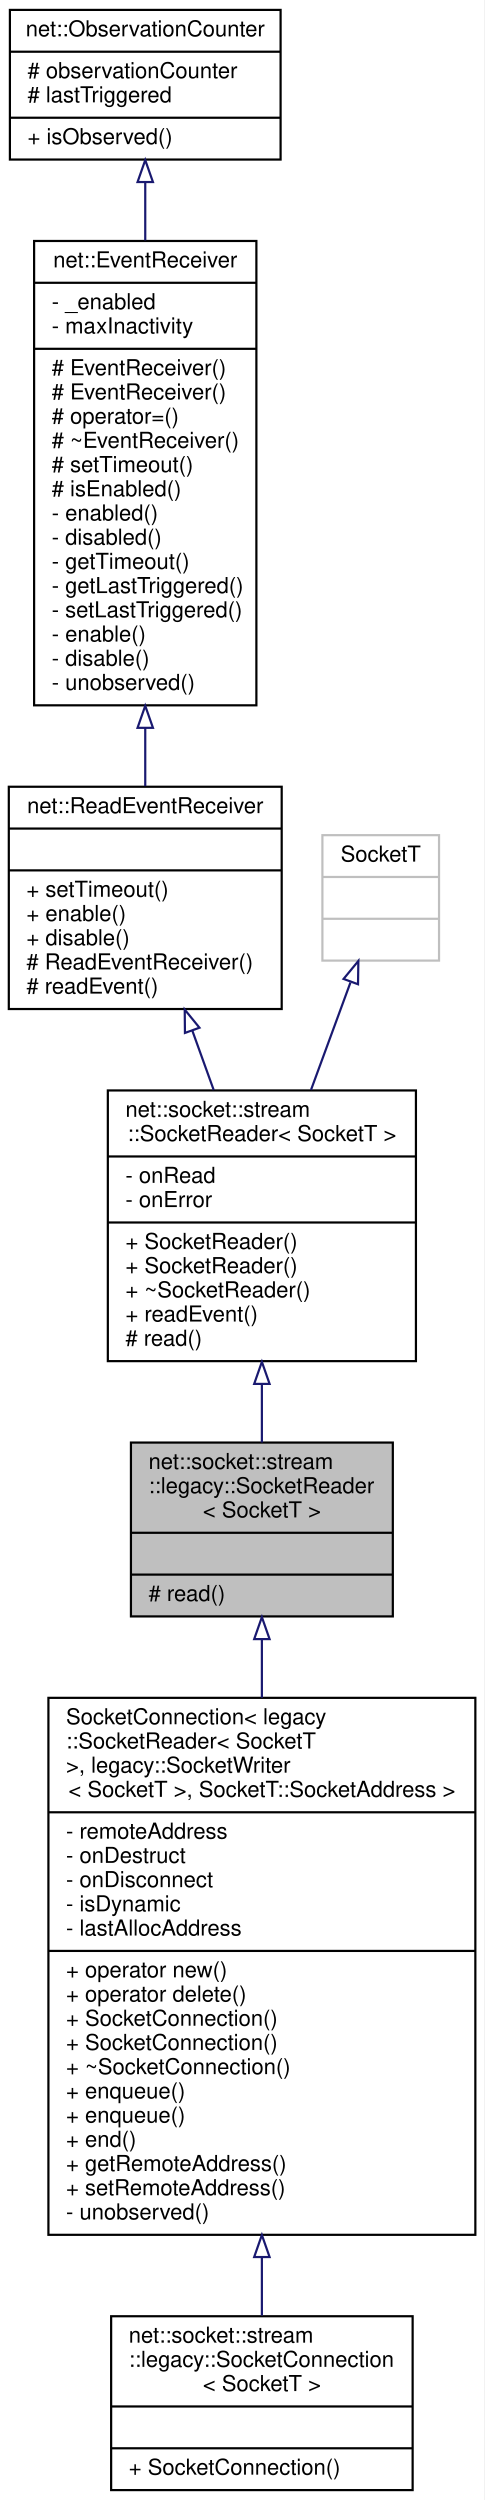
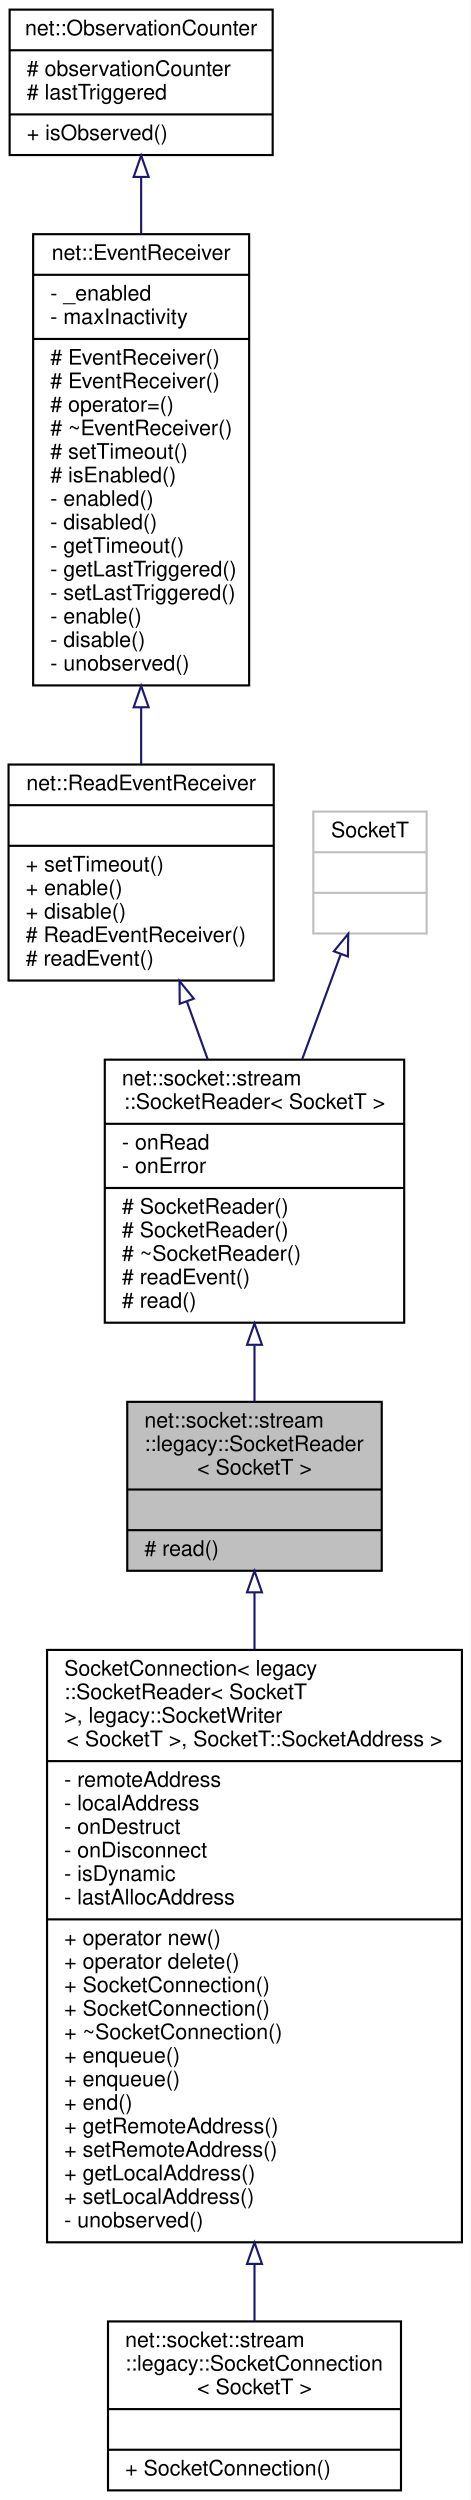
- <svg xmlns="http://www.w3.org/2000/svg" xmlns:xlink="http://www.w3.org/1999/xlink" width="220pt" height="1136pt" viewBox="0.00 0.00 220.00 1136.00">
-   <g id="graph0" class="graph" transform="scale(1 1) rotate(0) translate(4 1132)">
-     <polygon fill="white" stroke="transparent" points="-4,4 -4,-1132 216,-1132 216,4 -4,4" />
+ <svg xmlns="http://www.w3.org/2000/svg" xmlns:xlink="http://www.w3.org/1999/xlink" width="220pt" height="1169pt" viewBox="0.00 0.00 220.00 1169.00">
+   <g id="graph0" class="graph" transform="scale(1 1) rotate(0) translate(4 1165)">
+     <polygon fill="white" stroke="transparent" points="-4,4 -4,-1165 216,-1165 216,4 -4,4" />
    <g id="node1" class="node">
      <g id="a_node1">
        <a xlink:title=" ">
-           <polygon fill="#bfbfbf" stroke="black" points="55.5,-397.5 55.5,-476.5 174.5,-476.5 174.5,-397.5 55.5,-397.5" />
-           <text text-anchor="start" x="63.5" y="-464.5" font-family="Helvetica,sans-Serif" font-size="10.00">net::socket::stream</text>
-           <text text-anchor="start" x="63.5" y="-453.5" font-family="Helvetica,sans-Serif" font-size="10.00">::legacy::SocketReader</text>
-           <text text-anchor="middle" x="115" y="-442.5" font-family="Helvetica,sans-Serif" font-size="10.00">&lt; SocketT &gt;</text>
-           <polyline fill="none" stroke="black" points="55.5,-435.5 174.5,-435.5 " />
-           <text text-anchor="middle" x="115" y="-423.5" font-family="Helvetica,sans-Serif" font-size="10.00"> </text>
-           <polyline fill="none" stroke="black" points="55.5,-416.5 174.5,-416.5 " />
-           <text text-anchor="start" x="63.5" y="-404.5" font-family="Helvetica,sans-Serif" font-size="10.00"># read()</text>
+           <polygon fill="#bfbfbf" stroke="black" points="55.5,-430.5 55.5,-509.5 174.5,-509.5 174.5,-430.5 55.5,-430.5" />
+           <text text-anchor="start" x="63.5" y="-497.5" font-family="Helvetica,sans-Serif" font-size="10.00">net::socket::stream</text>
+           <text text-anchor="start" x="63.5" y="-486.5" font-family="Helvetica,sans-Serif" font-size="10.00">::legacy::SocketReader</text>
+           <text text-anchor="middle" x="115" y="-475.5" font-family="Helvetica,sans-Serif" font-size="10.00">&lt; SocketT &gt;</text>
+           <polyline fill="none" stroke="black" points="55.5,-468.5 174.5,-468.5 " />
+           <text text-anchor="middle" x="115" y="-456.5" font-family="Helvetica,sans-Serif" font-size="10.00"> </text>
+           <polyline fill="none" stroke="black" points="55.5,-449.5 174.5,-449.5 " />
+           <text text-anchor="start" x="63.5" y="-437.5" font-family="Helvetica,sans-Serif" font-size="10.00"># read()</text>
        </a>
      </g>
    </g>
    <g id="node7" class="node">
      <g id="a_node7">
        <a xlink:href="classnet_1_1socket_1_1stream_1_1_socket_connection.html" target="_top" xlink:title=" ">
-           <polygon fill="white" stroke="black" points="18,-116.5 18,-360.5 212,-360.5 212,-116.5 18,-116.5" />
-           <text text-anchor="start" x="26" y="-348.5" font-family="Helvetica,sans-Serif" font-size="10.00">SocketConnection&lt; legacy</text>
-           <text text-anchor="start" x="26" y="-337.5" font-family="Helvetica,sans-Serif" font-size="10.00">::SocketReader&lt; SocketT</text>
-           <text text-anchor="start" x="26" y="-326.5" font-family="Helvetica,sans-Serif" font-size="10.00"> &gt;, legacy::SocketWriter</text>
-           <text text-anchor="middle" x="115" y="-315.5" font-family="Helvetica,sans-Serif" font-size="10.00">&lt; SocketT &gt;, SocketT::SocketAddress &gt;</text>
-           <polyline fill="none" stroke="black" points="18,-308.5 212,-308.5 " />
-           <text text-anchor="start" x="26" y="-296.5" font-family="Helvetica,sans-Serif" font-size="10.00">- remoteAddress</text>
-           <text text-anchor="start" x="26" y="-285.5" font-family="Helvetica,sans-Serif" font-size="10.00">- onDestruct</text>
-           <text text-anchor="start" x="26" y="-274.5" font-family="Helvetica,sans-Serif" font-size="10.00">- onDisconnect</text>
-           <text text-anchor="start" x="26" y="-263.5" font-family="Helvetica,sans-Serif" font-size="10.00">- isDynamic</text>
-           <text text-anchor="start" x="26" y="-252.5" font-family="Helvetica,sans-Serif" font-size="10.00">- lastAllocAddress</text>
-           <polyline fill="none" stroke="black" points="18,-245.5 212,-245.5 " />
-           <text text-anchor="start" x="26" y="-233.5" font-family="Helvetica,sans-Serif" font-size="10.00">+ operator new()</text>
-           <text text-anchor="start" x="26" y="-222.5" font-family="Helvetica,sans-Serif" font-size="10.00">+ operator delete()</text>
-           <text text-anchor="start" x="26" y="-211.5" font-family="Helvetica,sans-Serif" font-size="10.00">+ SocketConnection()</text>
-           <text text-anchor="start" x="26" y="-200.5" font-family="Helvetica,sans-Serif" font-size="10.00">+ SocketConnection()</text>
-           <text text-anchor="start" x="26" y="-189.5" font-family="Helvetica,sans-Serif" font-size="10.00">+ ~SocketConnection()</text>
-           <text text-anchor="start" x="26" y="-178.5" font-family="Helvetica,sans-Serif" font-size="10.00">+ enqueue()</text>
-           <text text-anchor="start" x="26" y="-167.5" font-family="Helvetica,sans-Serif" font-size="10.00">+ enqueue()</text>
-           <text text-anchor="start" x="26" y="-156.5" font-family="Helvetica,sans-Serif" font-size="10.00">+ end()</text>
-           <text text-anchor="start" x="26" y="-145.5" font-family="Helvetica,sans-Serif" font-size="10.00">+ getRemoteAddress()</text>
-           <text text-anchor="start" x="26" y="-134.5" font-family="Helvetica,sans-Serif" font-size="10.00">+ setRemoteAddress()</text>
+           <polygon fill="white" stroke="black" points="18,-116.5 18,-393.5 212,-393.5 212,-116.5 18,-116.5" />
+           <text text-anchor="start" x="26" y="-381.5" font-family="Helvetica,sans-Serif" font-size="10.00">SocketConnection&lt; legacy</text>
+           <text text-anchor="start" x="26" y="-370.5" font-family="Helvetica,sans-Serif" font-size="10.00">::SocketReader&lt; SocketT</text>
+           <text text-anchor="start" x="26" y="-359.5" font-family="Helvetica,sans-Serif" font-size="10.00"> &gt;, legacy::SocketWriter</text>
+           <text text-anchor="middle" x="115" y="-348.5" font-family="Helvetica,sans-Serif" font-size="10.00">&lt; SocketT &gt;, SocketT::SocketAddress &gt;</text>
+           <polyline fill="none" stroke="black" points="18,-341.5 212,-341.5 " />
+           <text text-anchor="start" x="26" y="-329.5" font-family="Helvetica,sans-Serif" font-size="10.00">- remoteAddress</text>
+           <text text-anchor="start" x="26" y="-318.5" font-family="Helvetica,sans-Serif" font-size="10.00">- localAddress</text>
+           <text text-anchor="start" x="26" y="-307.5" font-family="Helvetica,sans-Serif" font-size="10.00">- onDestruct</text>
+           <text text-anchor="start" x="26" y="-296.5" font-family="Helvetica,sans-Serif" font-size="10.00">- onDisconnect</text>
+           <text text-anchor="start" x="26" y="-285.5" font-family="Helvetica,sans-Serif" font-size="10.00">- isDynamic</text>
+           <text text-anchor="start" x="26" y="-274.5" font-family="Helvetica,sans-Serif" font-size="10.00">- lastAllocAddress</text>
+           <polyline fill="none" stroke="black" points="18,-267.5 212,-267.5 " />
+           <text text-anchor="start" x="26" y="-255.5" font-family="Helvetica,sans-Serif" font-size="10.00">+ operator new()</text>
+           <text text-anchor="start" x="26" y="-244.5" font-family="Helvetica,sans-Serif" font-size="10.00">+ operator delete()</text>
+           <text text-anchor="start" x="26" y="-233.5" font-family="Helvetica,sans-Serif" font-size="10.00">+ SocketConnection()</text>
+           <text text-anchor="start" x="26" y="-222.5" font-family="Helvetica,sans-Serif" font-size="10.00">+ SocketConnection()</text>
+           <text text-anchor="start" x="26" y="-211.5" font-family="Helvetica,sans-Serif" font-size="10.00">+ ~SocketConnection()</text>
+           <text text-anchor="start" x="26" y="-200.5" font-family="Helvetica,sans-Serif" font-size="10.00">+ enqueue()</text>
+           <text text-anchor="start" x="26" y="-189.5" font-family="Helvetica,sans-Serif" font-size="10.00">+ enqueue()</text>
+           <text text-anchor="start" x="26" y="-178.5" font-family="Helvetica,sans-Serif" font-size="10.00">+ end()</text>
+           <text text-anchor="start" x="26" y="-167.5" font-family="Helvetica,sans-Serif" font-size="10.00">+ getRemoteAddress()</text>
+           <text text-anchor="start" x="26" y="-156.5" font-family="Helvetica,sans-Serif" font-size="10.00">+ setRemoteAddress()</text>
+           <text text-anchor="start" x="26" y="-145.5" font-family="Helvetica,sans-Serif" font-size="10.00">+ getLocalAddress()</text>
+           <text text-anchor="start" x="26" y="-134.5" font-family="Helvetica,sans-Serif" font-size="10.00">+ setLocalAddress()</text>
          <text text-anchor="start" x="26" y="-123.5" font-family="Helvetica,sans-Serif" font-size="10.00">- unobserved()</text>
        </a>
      </g>
    </g>
    <g id="edge6" class="edge">
-       <path fill="none" stroke="midnightblue" d="M115,-387.02C115,-378.72 115,-369.78 115,-360.56" />
-       <polygon fill="none" stroke="midnightblue" points="111.5,-387.18 115,-397.18 118.5,-387.18 111.5,-387.18" />
+       <path fill="none" stroke="midnightblue" d="M115,-420.3C115,-412.01 115,-403.04 115,-393.73" />
+       <polygon fill="none" stroke="midnightblue" points="111.5,-420.43 115,-430.43 118.5,-420.43 111.5,-420.43" />
    </g>
    <g id="node2" class="node">
      <g id="a_node2">
        <a xlink:href="classnet_1_1socket_1_1stream_1_1_socket_reader.html" target="_top" xlink:title=" ">
-           <polygon fill="white" stroke="black" points="45,-513.5 45,-636.5 185,-636.5 185,-513.5 45,-513.5" />
-           <text text-anchor="start" x="53" y="-624.5" font-family="Helvetica,sans-Serif" font-size="10.00">net::socket::stream</text>
-           <text text-anchor="middle" x="115" y="-613.5" font-family="Helvetica,sans-Serif" font-size="10.00">::SocketReader&lt; SocketT &gt;</text>
-           <polyline fill="none" stroke="black" points="45,-606.5 185,-606.5 " />
-           <text text-anchor="start" x="53" y="-594.5" font-family="Helvetica,sans-Serif" font-size="10.00">- onRead</text>
-           <text text-anchor="start" x="53" y="-583.5" font-family="Helvetica,sans-Serif" font-size="10.00">- onError</text>
-           <polyline fill="none" stroke="black" points="45,-576.5 185,-576.5 " />
-           <text text-anchor="start" x="53" y="-564.5" font-family="Helvetica,sans-Serif" font-size="10.00">+ SocketReader()</text>
-           <text text-anchor="start" x="53" y="-553.5" font-family="Helvetica,sans-Serif" font-size="10.00">+ SocketReader()</text>
-           <text text-anchor="start" x="53" y="-542.5" font-family="Helvetica,sans-Serif" font-size="10.00">+ ~SocketReader()</text>
-           <text text-anchor="start" x="53" y="-531.5" font-family="Helvetica,sans-Serif" font-size="10.00">+ readEvent()</text>
-           <text text-anchor="start" x="53" y="-520.5" font-family="Helvetica,sans-Serif" font-size="10.00"># read()</text>
+           <polygon fill="white" stroke="black" points="45,-546.5 45,-669.5 185,-669.5 185,-546.5 45,-546.5" />
+           <text text-anchor="start" x="53" y="-657.5" font-family="Helvetica,sans-Serif" font-size="10.00">net::socket::stream</text>
+           <text text-anchor="middle" x="115" y="-646.5" font-family="Helvetica,sans-Serif" font-size="10.00">::SocketReader&lt; SocketT &gt;</text>
+           <polyline fill="none" stroke="black" points="45,-639.5 185,-639.5 " />
+           <text text-anchor="start" x="53" y="-627.5" font-family="Helvetica,sans-Serif" font-size="10.00">- onRead</text>
+           <text text-anchor="start" x="53" y="-616.5" font-family="Helvetica,sans-Serif" font-size="10.00">- onError</text>
+           <polyline fill="none" stroke="black" points="45,-609.5 185,-609.5 " />
+           <text text-anchor="start" x="53" y="-597.5" font-family="Helvetica,sans-Serif" font-size="10.00"># SocketReader()</text>
+           <text text-anchor="start" x="53" y="-586.5" font-family="Helvetica,sans-Serif" font-size="10.00"># SocketReader()</text>
+           <text text-anchor="start" x="53" y="-575.5" font-family="Helvetica,sans-Serif" font-size="10.00"># ~SocketReader()</text>
+           <text text-anchor="start" x="53" y="-564.5" font-family="Helvetica,sans-Serif" font-size="10.00"># readEvent()</text>
+           <text text-anchor="start" x="53" y="-553.5" font-family="Helvetica,sans-Serif" font-size="10.00"># read()</text>
        </a>
      </g>
    </g>
    <g id="edge1" class="edge">
-       <path fill="none" stroke="midnightblue" d="M115,-502.91C115,-493.83 115,-484.82 115,-476.54" />
-       <polygon fill="none" stroke="midnightblue" points="111.5,-503.16 115,-513.16 118.5,-503.16 111.5,-503.16" />
+       <path fill="none" stroke="midnightblue" d="M115,-535.91C115,-526.83 115,-517.82 115,-509.54" />
+       <polygon fill="none" stroke="midnightblue" points="111.5,-536.16 115,-546.16 118.5,-536.16 111.5,-536.16" />
    </g>
    <g id="node3" class="node">
      <g id="a_node3">
        <a xlink:href="classnet_1_1_read_event_receiver.html" target="_top" xlink:title=" ">
-           <polygon fill="white" stroke="black" points="0,-673.5 0,-774.5 124,-774.5 124,-673.5 0,-673.5" />
-           <text text-anchor="middle" x="62" y="-762.5" font-family="Helvetica,sans-Serif" font-size="10.00">net::ReadEventReceiver</text>
-           <polyline fill="none" stroke="black" points="0,-755.5 124,-755.5 " />
-           <text text-anchor="middle" x="62" y="-743.5" font-family="Helvetica,sans-Serif" font-size="10.00"> </text>
-           <polyline fill="none" stroke="black" points="0,-736.5 124,-736.5 " />
-           <text text-anchor="start" x="8" y="-724.5" font-family="Helvetica,sans-Serif" font-size="10.00">+ setTimeout()</text>
-           <text text-anchor="start" x="8" y="-713.5" font-family="Helvetica,sans-Serif" font-size="10.00">+ enable()</text>
-           <text text-anchor="start" x="8" y="-702.5" font-family="Helvetica,sans-Serif" font-size="10.00">+ disable()</text>
-           <text text-anchor="start" x="8" y="-691.5" font-family="Helvetica,sans-Serif" font-size="10.00"># ReadEventReceiver()</text>
-           <text text-anchor="start" x="8" y="-680.5" font-family="Helvetica,sans-Serif" font-size="10.00"># readEvent()</text>
+           <polygon fill="white" stroke="black" points="0,-706.5 0,-807.5 124,-807.5 124,-706.5 0,-706.5" />
+           <text text-anchor="middle" x="62" y="-795.5" font-family="Helvetica,sans-Serif" font-size="10.00">net::ReadEventReceiver</text>
+           <polyline fill="none" stroke="black" points="0,-788.5 124,-788.5 " />
+           <text text-anchor="middle" x="62" y="-776.5" font-family="Helvetica,sans-Serif" font-size="10.00"> </text>
+           <polyline fill="none" stroke="black" points="0,-769.5 124,-769.5 " />
+           <text text-anchor="start" x="8" y="-757.5" font-family="Helvetica,sans-Serif" font-size="10.00">+ setTimeout()</text>
+           <text text-anchor="start" x="8" y="-746.5" font-family="Helvetica,sans-Serif" font-size="10.00">+ enable()</text>
+           <text text-anchor="start" x="8" y="-735.5" font-family="Helvetica,sans-Serif" font-size="10.00">+ disable()</text>
+           <text text-anchor="start" x="8" y="-724.5" font-family="Helvetica,sans-Serif" font-size="10.00"># ReadEventReceiver()</text>
+           <text text-anchor="start" x="8" y="-713.5" font-family="Helvetica,sans-Serif" font-size="10.00"># readEvent()</text>
        </a>
      </g>
    </g>
    <g id="edge2" class="edge">
-       <path fill="none" stroke="midnightblue" d="M83.38,-663.71C86.59,-654.8 89.9,-645.61 93.12,-636.67" />
-       <polygon fill="none" stroke="midnightblue" points="80.04,-662.64 79.94,-673.23 86.63,-665.01 80.04,-662.64" />
+       <path fill="none" stroke="midnightblue" d="M83.38,-696.71C86.59,-687.8 89.9,-678.61 93.12,-669.67" />
+       <polygon fill="none" stroke="midnightblue" points="80.04,-695.64 79.94,-706.23 86.63,-698.01 80.04,-695.64" />
    </g>
    <g id="node4" class="node">
      <g id="a_node4">
        <a xlink:href="classnet_1_1_event_receiver.html" target="_top" xlink:title=" ">
-           <polygon fill="white" stroke="black" points="11.5,-811.5 11.5,-1022.5 112.5,-1022.5 112.5,-811.5 11.5,-811.5" />
-           <text text-anchor="middle" x="62" y="-1010.5" font-family="Helvetica,sans-Serif" font-size="10.00">net::EventReceiver</text>
-           <polyline fill="none" stroke="black" points="11.5,-1003.5 112.5,-1003.5 " />
-           <text text-anchor="start" x="19.5" y="-991.5" font-family="Helvetica,sans-Serif" font-size="10.00">- _enabled</text>
-           <text text-anchor="start" x="19.5" y="-980.5" font-family="Helvetica,sans-Serif" font-size="10.00">- maxInactivity</text>
-           <polyline fill="none" stroke="black" points="11.5,-973.5 112.5,-973.5 " />
-           <text text-anchor="start" x="19.5" y="-961.5" font-family="Helvetica,sans-Serif" font-size="10.00"># EventReceiver()</text>
-           <text text-anchor="start" x="19.5" y="-950.5" font-family="Helvetica,sans-Serif" font-size="10.00"># EventReceiver()</text>
-           <text text-anchor="start" x="19.5" y="-939.5" font-family="Helvetica,sans-Serif" font-size="10.00"># operator=()</text>
-           <text text-anchor="start" x="19.5" y="-928.5" font-family="Helvetica,sans-Serif" font-size="10.00"># ~EventReceiver()</text>
-           <text text-anchor="start" x="19.5" y="-917.5" font-family="Helvetica,sans-Serif" font-size="10.00"># setTimeout()</text>
-           <text text-anchor="start" x="19.5" y="-906.5" font-family="Helvetica,sans-Serif" font-size="10.00"># isEnabled()</text>
-           <text text-anchor="start" x="19.5" y="-895.5" font-family="Helvetica,sans-Serif" font-size="10.00">- enabled()</text>
-           <text text-anchor="start" x="19.5" y="-884.5" font-family="Helvetica,sans-Serif" font-size="10.00">- disabled()</text>
-           <text text-anchor="start" x="19.5" y="-873.5" font-family="Helvetica,sans-Serif" font-size="10.00">- getTimeout()</text>
-           <text text-anchor="start" x="19.5" y="-862.5" font-family="Helvetica,sans-Serif" font-size="10.00">- getLastTriggered()</text>
-           <text text-anchor="start" x="19.5" y="-851.5" font-family="Helvetica,sans-Serif" font-size="10.00">- setLastTriggered()</text>
-           <text text-anchor="start" x="19.5" y="-840.5" font-family="Helvetica,sans-Serif" font-size="10.00">- enable()</text>
-           <text text-anchor="start" x="19.5" y="-829.5" font-family="Helvetica,sans-Serif" font-size="10.00">- disable()</text>
-           <text text-anchor="start" x="19.5" y="-818.5" font-family="Helvetica,sans-Serif" font-size="10.00">- unobserved()</text>
+           <polygon fill="white" stroke="black" points="11.5,-844.5 11.5,-1055.5 112.5,-1055.5 112.5,-844.5 11.5,-844.5" />
+           <text text-anchor="middle" x="62" y="-1043.5" font-family="Helvetica,sans-Serif" font-size="10.00">net::EventReceiver</text>
+           <polyline fill="none" stroke="black" points="11.5,-1036.5 112.5,-1036.5 " />
+           <text text-anchor="start" x="19.5" y="-1024.5" font-family="Helvetica,sans-Serif" font-size="10.00">- _enabled</text>
+           <text text-anchor="start" x="19.5" y="-1013.5" font-family="Helvetica,sans-Serif" font-size="10.00">- maxInactivity</text>
+           <polyline fill="none" stroke="black" points="11.5,-1006.5 112.5,-1006.5 " />
+           <text text-anchor="start" x="19.5" y="-994.5" font-family="Helvetica,sans-Serif" font-size="10.00"># EventReceiver()</text>
+           <text text-anchor="start" x="19.5" y="-983.5" font-family="Helvetica,sans-Serif" font-size="10.00"># EventReceiver()</text>
+           <text text-anchor="start" x="19.5" y="-972.5" font-family="Helvetica,sans-Serif" font-size="10.00"># operator=()</text>
+           <text text-anchor="start" x="19.5" y="-961.5" font-family="Helvetica,sans-Serif" font-size="10.00"># ~EventReceiver()</text>
+           <text text-anchor="start" x="19.5" y="-950.5" font-family="Helvetica,sans-Serif" font-size="10.00"># setTimeout()</text>
+           <text text-anchor="start" x="19.5" y="-939.5" font-family="Helvetica,sans-Serif" font-size="10.00"># isEnabled()</text>
+           <text text-anchor="start" x="19.5" y="-928.5" font-family="Helvetica,sans-Serif" font-size="10.00">- enabled()</text>
+           <text text-anchor="start" x="19.5" y="-917.5" font-family="Helvetica,sans-Serif" font-size="10.00">- disabled()</text>
+           <text text-anchor="start" x="19.5" y="-906.5" font-family="Helvetica,sans-Serif" font-size="10.00">- getTimeout()</text>
+           <text text-anchor="start" x="19.5" y="-895.5" font-family="Helvetica,sans-Serif" font-size="10.00">- getLastTriggered()</text>
+           <text text-anchor="start" x="19.5" y="-884.5" font-family="Helvetica,sans-Serif" font-size="10.00">- setLastTriggered()</text>
+           <text text-anchor="start" x="19.5" y="-873.5" font-family="Helvetica,sans-Serif" font-size="10.00">- enable()</text>
+           <text text-anchor="start" x="19.5" y="-862.5" font-family="Helvetica,sans-Serif" font-size="10.00">- disable()</text>
+           <text text-anchor="start" x="19.5" y="-851.5" font-family="Helvetica,sans-Serif" font-size="10.00">- unobserved()</text>
        </a>
      </g>
    </g>
    <g id="edge3" class="edge">
-       <path fill="none" stroke="midnightblue" d="M62,-801.23C62,-792.05 62,-783.12 62,-774.79" />
-       <polygon fill="none" stroke="midnightblue" points="58.5,-801.28 62,-811.28 65.5,-801.28 58.5,-801.28" />
+       <path fill="none" stroke="midnightblue" d="M62,-834.23C62,-825.05 62,-816.12 62,-807.79" />
+       <polygon fill="none" stroke="midnightblue" points="58.5,-834.28 62,-844.28 65.5,-834.28 58.5,-834.28" />
    </g>
    <g id="node5" class="node">
      <g id="a_node5">
        <a xlink:href="classnet_1_1_observation_counter.html" target="_top" xlink:title=" ">
-           <polygon fill="white" stroke="black" points="0.5,-1059.5 0.5,-1127.5 123.5,-1127.5 123.5,-1059.5 0.5,-1059.5" />
-           <text text-anchor="middle" x="62" y="-1115.5" font-family="Helvetica,sans-Serif" font-size="10.00">net::ObservationCounter</text>
-           <polyline fill="none" stroke="black" points="0.5,-1108.5 123.5,-1108.5 " />
-           <text text-anchor="start" x="8.5" y="-1096.5" font-family="Helvetica,sans-Serif" font-size="10.00"># observationCounter</text>
-           <text text-anchor="start" x="8.5" y="-1085.5" font-family="Helvetica,sans-Serif" font-size="10.00"># lastTriggered</text>
-           <polyline fill="none" stroke="black" points="0.5,-1078.5 123.5,-1078.5 " />
-           <text text-anchor="start" x="8.5" y="-1066.5" font-family="Helvetica,sans-Serif" font-size="10.00">+ isObserved()</text>
+           <polygon fill="white" stroke="black" points="0.5,-1092.5 0.5,-1160.5 123.5,-1160.5 123.5,-1092.5 0.5,-1092.5" />
+           <text text-anchor="middle" x="62" y="-1148.5" font-family="Helvetica,sans-Serif" font-size="10.00">net::ObservationCounter</text>
+           <polyline fill="none" stroke="black" points="0.5,-1141.5 123.5,-1141.5 " />
+           <text text-anchor="start" x="8.5" y="-1129.5" font-family="Helvetica,sans-Serif" font-size="10.00"># observationCounter</text>
+           <text text-anchor="start" x="8.5" y="-1118.5" font-family="Helvetica,sans-Serif" font-size="10.00"># lastTriggered</text>
+           <polyline fill="none" stroke="black" points="0.5,-1111.5 123.5,-1111.5 " />
+           <text text-anchor="start" x="8.5" y="-1099.5" font-family="Helvetica,sans-Serif" font-size="10.00">+ isObserved()</text>
        </a>
      </g>
    </g>
    <g id="edge4" class="edge">
-       <path fill="none" stroke="midnightblue" d="M62,-1049.22C62,-1040.96 62,-1031.99 62,-1022.75" />
-       <polygon fill="none" stroke="midnightblue" points="58.5,-1049.27 62,-1059.27 65.5,-1049.27 58.5,-1049.27" />
+       <path fill="none" stroke="midnightblue" d="M62,-1082.22C62,-1073.96 62,-1064.99 62,-1055.75" />
+       <polygon fill="none" stroke="midnightblue" points="58.5,-1082.27 62,-1092.27 65.5,-1082.27 58.5,-1082.27" />
    </g>
    <g id="node6" class="node">
      <g id="a_node6">
        <a xlink:title=" ">
-           <polygon fill="white" stroke="#bfbfbf" points="142.5,-695.5 142.5,-752.5 195.5,-752.5 195.5,-695.5 142.5,-695.5" />
-           <text text-anchor="middle" x="169" y="-740.5" font-family="Helvetica,sans-Serif" font-size="10.00">SocketT</text>
-           <polyline fill="none" stroke="#bfbfbf" points="142.5,-733.5 195.5,-733.5 " />
-           <text text-anchor="middle" x="169" y="-721.5" font-family="Helvetica,sans-Serif" font-size="10.00"> </text>
-           <polyline fill="none" stroke="#bfbfbf" points="142.5,-714.5 195.5,-714.5 " />
-           <text text-anchor="middle" x="169" y="-702.5" font-family="Helvetica,sans-Serif" font-size="10.00"> </text>
+           <polygon fill="white" stroke="#bfbfbf" points="142.5,-728.5 142.5,-785.5 195.5,-785.5 195.5,-728.5 142.5,-728.5" />
+           <text text-anchor="middle" x="169" y="-773.5" font-family="Helvetica,sans-Serif" font-size="10.00">SocketT</text>
+           <polyline fill="none" stroke="#bfbfbf" points="142.5,-766.5 195.5,-766.5 " />
+           <text text-anchor="middle" x="169" y="-754.5" font-family="Helvetica,sans-Serif" font-size="10.00"> </text>
+           <polyline fill="none" stroke="#bfbfbf" points="142.5,-747.5 195.5,-747.5 " />
+           <text text-anchor="middle" x="169" y="-735.5" font-family="Helvetica,sans-Serif" font-size="10.00"> </text>
        </a>
      </g>
    </g>
    <g id="edge5" class="edge">
-       <path fill="none" stroke="midnightblue" d="M155.24,-685.54C149.79,-670.7 143.38,-653.27 137.31,-636.72" />
-       <polygon fill="none" stroke="midnightblue" points="152.11,-687.17 158.84,-695.35 158.68,-684.76 152.11,-687.17" />
+       <path fill="none" stroke="midnightblue" d="M155.24,-718.54C149.79,-703.7 143.38,-686.27 137.31,-669.72" />
+       <polygon fill="none" stroke="midnightblue" points="152.11,-720.17 158.84,-728.35 158.68,-717.76 152.11,-720.17" />
    </g>
    <g id="node8" class="node">
      <g id="a_node8">
        <a xlink:href="classnet_1_1socket_1_1stream_1_1legacy_1_1_socket_connection.html" target="_top" xlink:title=" ">
          <polygon fill="white" stroke="black" points="46.5,-0.5 46.5,-79.5 183.5,-79.5 183.5,-0.5 46.5,-0.5" />
          <text text-anchor="start" x="54.5" y="-67.5" font-family="Helvetica,sans-Serif" font-size="10.00">net::socket::stream</text>
          <text text-anchor="start" x="54.5" y="-56.5" font-family="Helvetica,sans-Serif" font-size="10.00">::legacy::SocketConnection</text>
          <text text-anchor="middle" x="115" y="-45.5" font-family="Helvetica,sans-Serif" font-size="10.00">&lt; SocketT &gt;</text>
          <polyline fill="none" stroke="black" points="46.5,-38.5 183.5,-38.5 " />
          <text text-anchor="middle" x="115" y="-26.5" font-family="Helvetica,sans-Serif" font-size="10.00"> </text>
          <polyline fill="none" stroke="black" points="46.5,-19.5 183.5,-19.5 " />
          <text text-anchor="start" x="54.5" y="-7.5" font-family="Helvetica,sans-Serif" font-size="10.00">+ SocketConnection()</text>
        </a>
      </g>
    </g>
    <g id="edge7" class="edge">
-       <path fill="none" stroke="midnightblue" d="M115,-106.4C115,-96.94 115,-87.94 115,-79.81" />
-       <polygon fill="none" stroke="midnightblue" points="111.5,-106.41 115,-116.41 118.5,-106.41 111.5,-106.41" />
+       <path fill="none" stroke="midnightblue" d="M115,-106.25C115,-96.68 115,-87.64 115,-79.51" />
+       <polygon fill="none" stroke="midnightblue" points="111.5,-106.4 115,-116.4 118.5,-106.4 111.5,-106.4" />
    </g>
  </g>
</svg>
